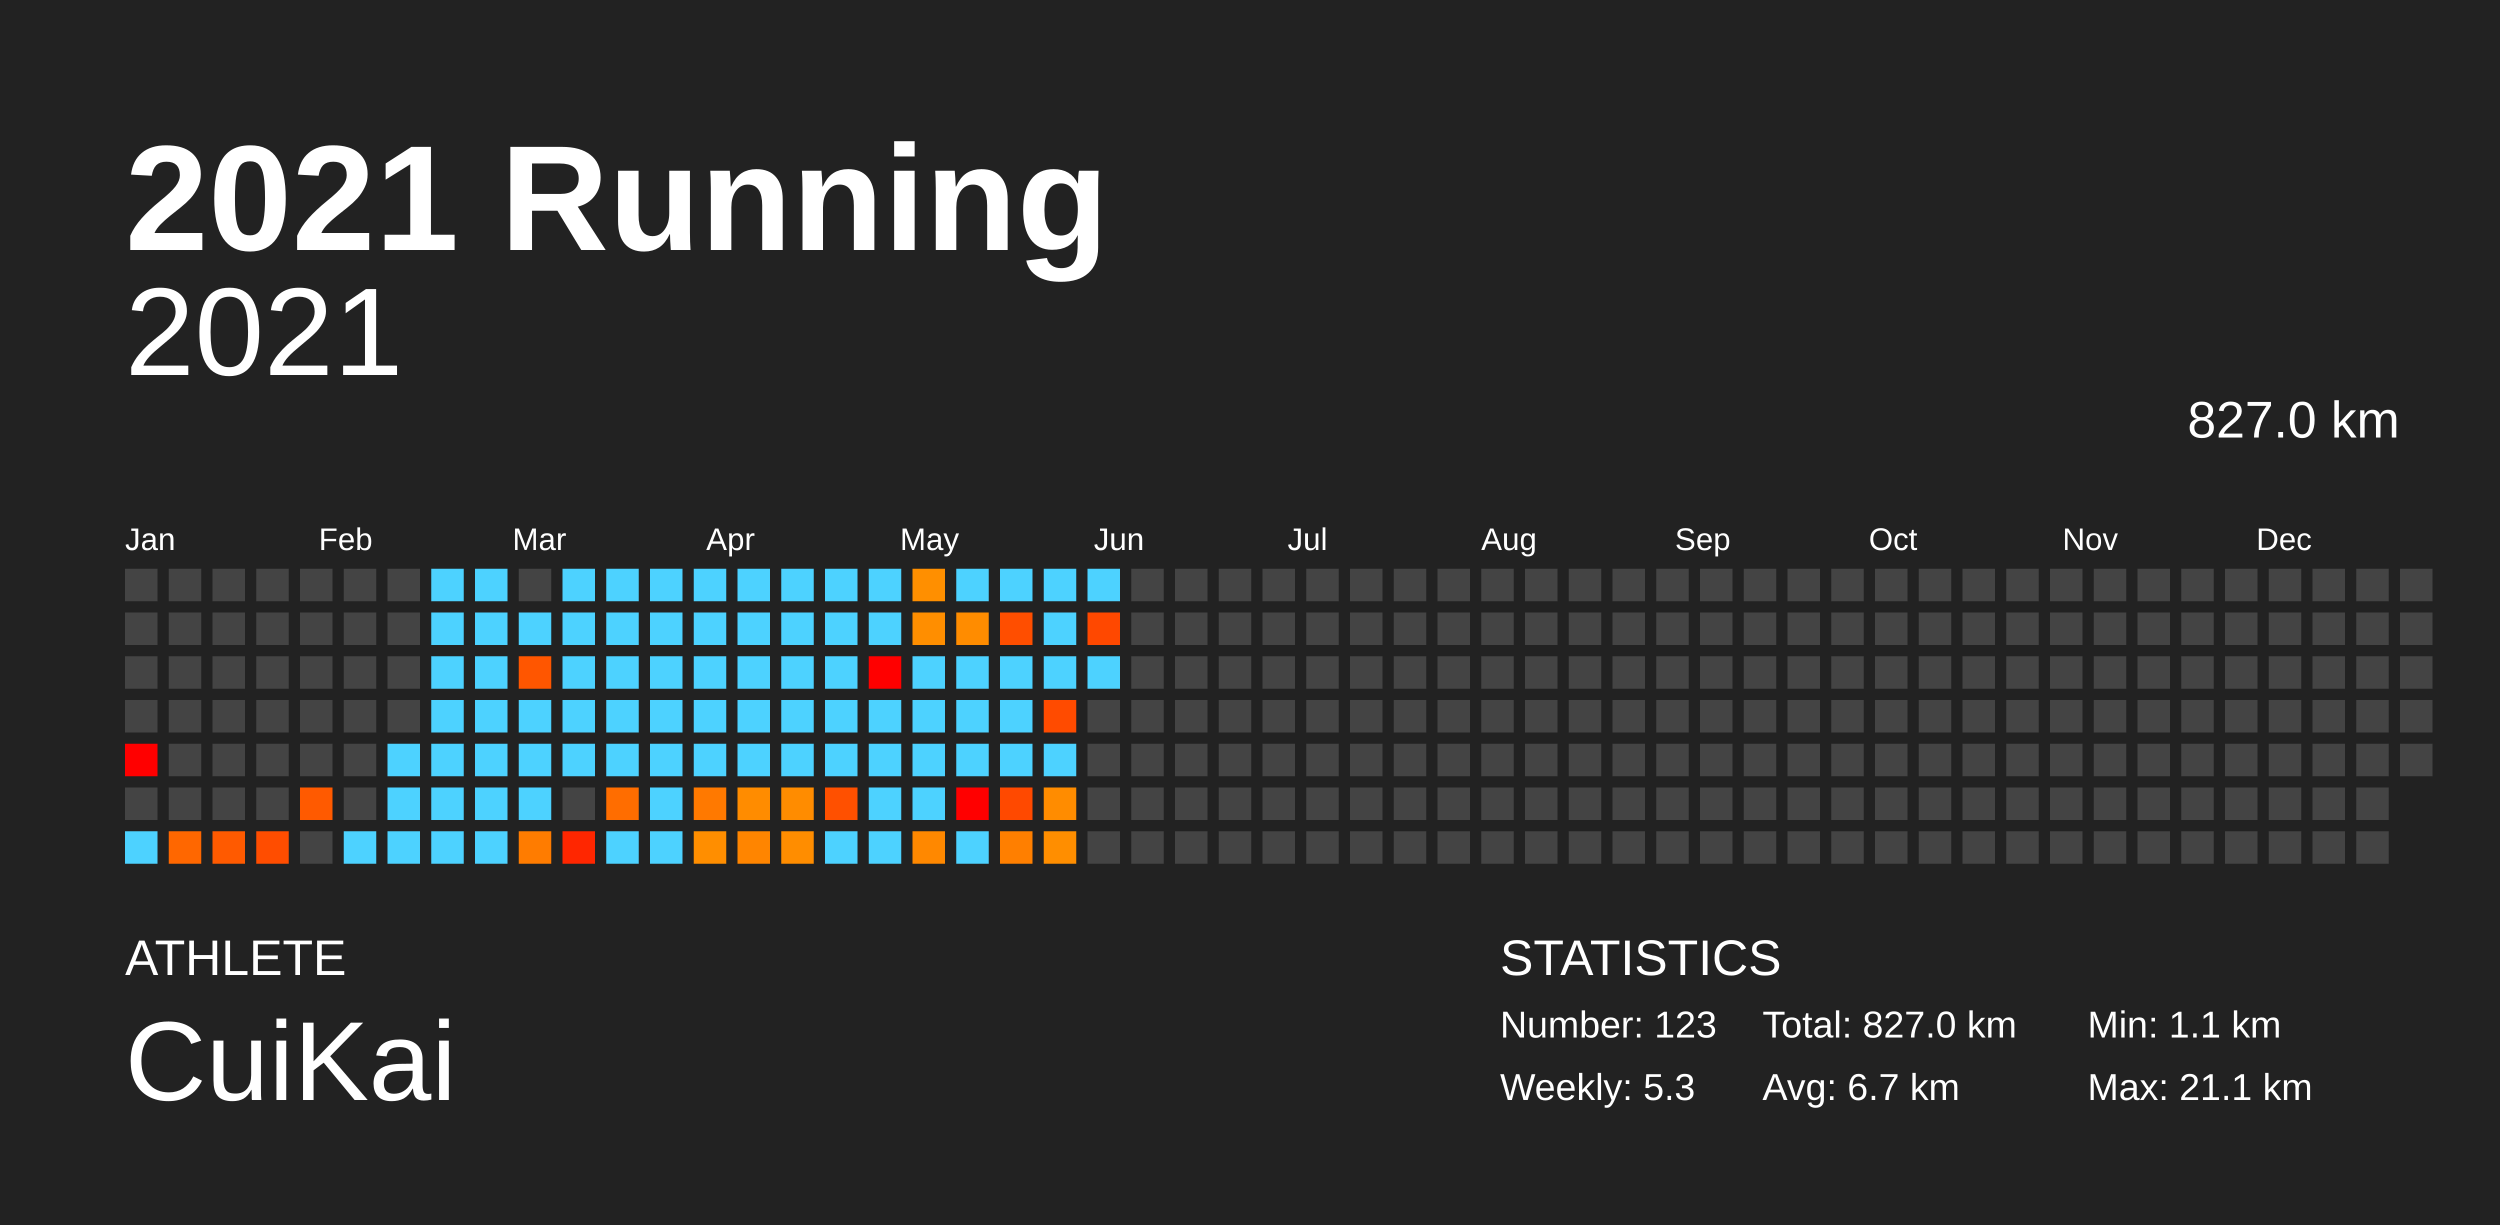
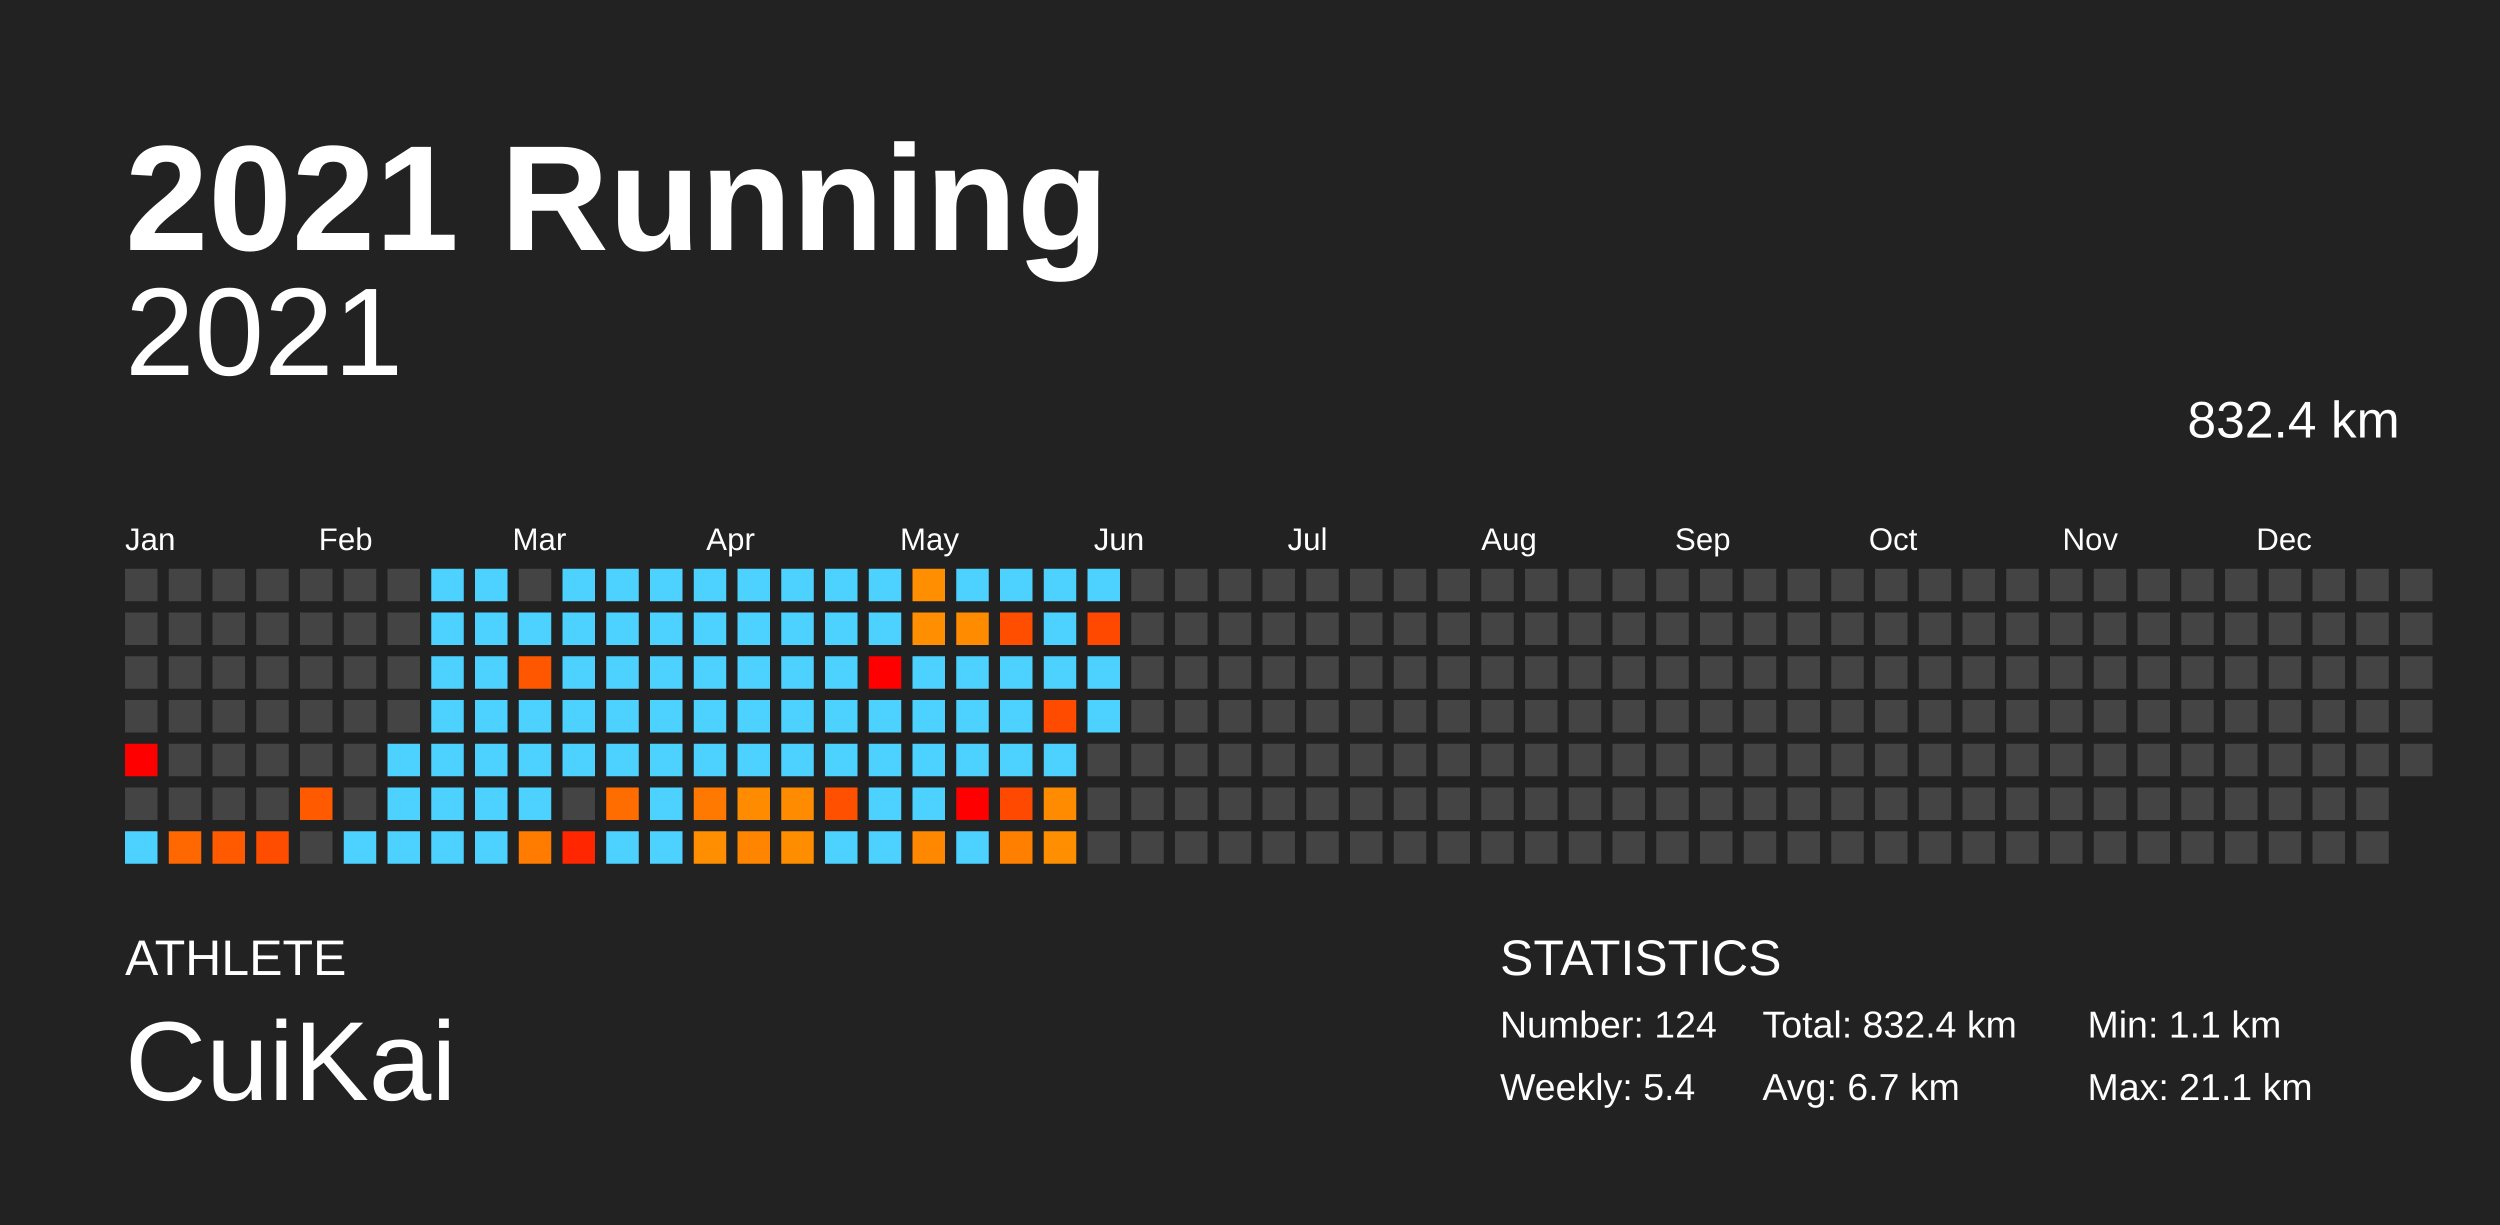
<svg xmlns="http://www.w3.org/2000/svg" baseProfile="full" height="98mm" version="1.1" viewBox="0,0,200,98" width="200mm">
  <defs />
  <rect fill="#222222" height="98" width="200" x="0" y="0" />
  <text fill="#FFFFFF" style="font-size:12px; font-family:Arial; font-weight:bold;" x="10" y="20">2021 Running</text>
  <text fill="#FFFFFF" style="font-size:4px; font-family:Arial" x="10" y="78">ATHLETE</text>
  <text fill="#FFFFFF" style="font-size:9px; font-family:Arial" x="10" y="88">CuiKai</text>
  <text fill="#FFFFFF" style="font-size:4px; font-family:Arial" x="120" y="78">STATISTICS</text>
-   <text fill="#FFFFFF" style="font-size:3px; font-family:Arial" x="120" y="83">Number: 123</text>
-   <text fill="#FFFFFF" style="font-size:3px; font-family:Arial" x="120" y="88">Weekly: 5.3</text>
-   <text fill="#FFFFFF" style="font-size:3px; font-family:Arial" x="141" y="83">Total: 827.0 km</text>
+   <text fill="#FFFFFF" style="font-size:3px; font-family:Arial" x="120" y="83">Number: 124</text>
+   <text fill="#FFFFFF" style="font-size:3px; font-family:Arial" x="120" y="88">Weekly: 5.4</text>
+   <text fill="#FFFFFF" style="font-size:3px; font-family:Arial" x="141" y="83">Total: 832.4 km</text>
  <text fill="#FFFFFF" style="font-size:3px; font-family:Arial" x="141" y="88">Avg: 6.7 km</text>
  <text fill="#FFFFFF" style="font-size:3px; font-family:Arial" x="167" y="83">Min: 1.1 km</text>
  <text fill="#FFFFFF" style="font-size:3px; font-family:Arial" x="167" y="88">Max: 21.1 km</text>
  <text alignment-baseline="hanging" fill="#FFFFFF" style="font-size:10.0px; font-family:Arial;" x="10" y="30">2021</text>
-   <text alignment-baseline="hanging" fill="#FFFFFF" style="font-size:4.125px; font-family:Arial;" x="175" y="35">827.0 km</text>
+   <text alignment-baseline="hanging" fill="#FFFFFF" style="font-size:4.125px; font-family:Arial;" x="175" y="35">832.4 km</text>
  <text fill="#FFFFFF" style="font-size:2.5px; font-family:Arial" x="10.0" y="44">Jan</text>
  <text fill="#FFFFFF" style="font-size:2.5px; font-family:Arial" x="25.5" y="44">Feb</text>
  <text fill="#FFFFFF" style="font-size:2.5px; font-family:Arial" x="41.0" y="44">Mar</text>
  <text fill="#FFFFFF" style="font-size:2.5px; font-family:Arial" x="56.5" y="44">Apr</text>
  <text fill="#FFFFFF" style="font-size:2.5px; font-family:Arial" x="72.0" y="44">May</text>
  <text fill="#FFFFFF" style="font-size:2.5px; font-family:Arial" x="87.5" y="44">Jun</text>
  <text fill="#FFFFFF" style="font-size:2.5px; font-family:Arial" x="103.0" y="44">Jul</text>
  <text fill="#FFFFFF" style="font-size:2.5px; font-family:Arial" x="118.5" y="44">Aug</text>
  <text fill="#FFFFFF" style="font-size:2.5px; font-family:Arial" x="134.0" y="44">Sep</text>
  <text fill="#FFFFFF" style="font-size:2.5px; font-family:Arial" x="149.5" y="44">Oct</text>
  <text fill="#FFFFFF" style="font-size:2.5px; font-family:Arial" x="165.0" y="44">Nov</text>
  <text fill="#FFFFFF" style="font-size:2.5px; font-family:Arial" x="180.5" y="44">Dec</text>
  <rect fill="#444444" height="2.6" width="2.6" x="10.0" y="45.5" />
  <rect fill="#444444" height="2.6" width="2.6" x="10.0" y="49.0" />
  <rect fill="#444444" height="2.6" width="2.6" x="10.0" y="52.5" />
  <rect fill="#444444" height="2.6" width="2.6" x="10.0" y="56.0" />
  <rect fill="red" height="2.6" width="2.6" x="10.0" y="59.5" />
  <rect fill="#444444" height="2.6" width="2.6" x="10.0" y="63.0" />
  <rect fill="#4dd2ff" height="2.6" width="2.6" x="10.0" y="66.5" />
  <rect fill="#444444" height="2.6" width="2.6" x="13.5" y="45.5" />
  <rect fill="#444444" height="2.6" width="2.6" x="13.5" y="49.0" />
  <rect fill="#444444" height="2.6" width="2.6" x="13.5" y="52.5" />
  <rect fill="#444444" height="2.6" width="2.6" x="13.5" y="56.0" />
  <rect fill="#444444" height="2.6" width="2.6" x="13.5" y="59.5" />
  <rect fill="#444444" height="2.6" width="2.6" x="13.5" y="63.0" />
  <rect fill="#ff6700" height="2.6" width="2.6" x="13.5" y="66.5" />
  <rect fill="#444444" height="2.6" width="2.6" x="17.0" y="45.5" />
  <rect fill="#444444" height="2.6" width="2.6" x="17.0" y="49.0" />
  <rect fill="#444444" height="2.6" width="2.6" x="17.0" y="52.5" />
  <rect fill="#444444" height="2.6" width="2.6" x="17.0" y="56.0" />
  <rect fill="#444444" height="2.6" width="2.6" x="17.0" y="59.5" />
  <rect fill="#444444" height="2.6" width="2.6" x="17.0" y="63.0" />
  <rect fill="#ff5a00" height="2.6" width="2.6" x="17.0" y="66.5" />
  <rect fill="#444444" height="2.6" width="2.6" x="20.5" y="45.5" />
  <rect fill="#444444" height="2.6" width="2.6" x="20.5" y="49.0" />
  <rect fill="#444444" height="2.6" width="2.6" x="20.5" y="52.5" />
  <rect fill="#444444" height="2.6" width="2.6" x="20.5" y="56.0" />
  <rect fill="#444444" height="2.6" width="2.6" x="20.5" y="59.5" />
  <rect fill="#444444" height="2.6" width="2.6" x="20.5" y="63.0" />
  <rect fill="#ff4d00" height="2.6" width="2.6" x="20.5" y="66.5" />
  <rect fill="#444444" height="2.6" width="2.6" x="24.0" y="45.5" />
  <rect fill="#444444" height="2.6" width="2.6" x="24.0" y="49.0" />
  <rect fill="#444444" height="2.6" width="2.6" x="24.0" y="52.5" />
  <rect fill="#444444" height="2.6" width="2.6" x="24.0" y="56.0" />
  <rect fill="#444444" height="2.6" width="2.6" x="24.0" y="59.5" />
  <rect fill="#ff5a00" height="2.6" width="2.6" x="24.0" y="63.0" />
  <rect fill="#444444" height="2.6" width="2.6" x="24.0" y="66.5" />
  <rect fill="#444444" height="2.6" width="2.6" x="27.5" y="45.5" />
  <rect fill="#444444" height="2.6" width="2.6" x="27.5" y="49.0" />
  <rect fill="#444444" height="2.6" width="2.6" x="27.5" y="52.5" />
  <rect fill="#444444" height="2.6" width="2.6" x="27.5" y="56.0" />
  <rect fill="#444444" height="2.6" width="2.6" x="27.5" y="59.5" />
  <rect fill="#444444" height="2.6" width="2.6" x="27.5" y="63.0" />
  <rect fill="#4dd2ff" height="2.6" width="2.6" x="27.5" y="66.5" />
  <rect fill="#444444" height="2.6" width="2.6" x="31.0" y="45.5" />
  <rect fill="#444444" height="2.6" width="2.6" x="31.0" y="49.0" />
  <rect fill="#444444" height="2.6" width="2.6" x="31.0" y="52.5" />
  <rect fill="#444444" height="2.6" width="2.6" x="31.0" y="56.0" />
  <rect fill="#4dd2ff" height="2.6" width="2.6" x="31.0" y="59.5" />
  <rect fill="#4dd2ff" height="2.6" width="2.6" x="31.0" y="63.0" />
  <rect fill="#4dd2ff" height="2.6" width="2.6" x="31.0" y="66.5" />
  <rect fill="#4dd2ff" height="2.6" width="2.6" x="34.5" y="45.5" />
  <rect fill="#4dd2ff" height="2.6" width="2.6" x="34.5" y="49.0" />
  <rect fill="#4dd2ff" height="2.6" width="2.6" x="34.5" y="52.5" />
  <rect fill="#4dd2ff" height="2.6" width="2.6" x="34.5" y="56.0" />
  <rect fill="#4dd2ff" height="2.6" width="2.6" x="34.5" y="59.5" />
  <rect fill="#4dd2ff" height="2.6" width="2.6" x="34.5" y="63.0" />
  <rect fill="#4dd2ff" height="2.6" width="2.6" x="34.5" y="66.5" />
  <rect fill="#4dd2ff" height="2.6" width="2.6" x="38.0" y="45.5" />
  <rect fill="#4dd2ff" height="2.6" width="2.6" x="38.0" y="49.0" />
  <rect fill="#4dd2ff" height="2.6" width="2.6" x="38.0" y="52.5" />
  <rect fill="#4dd2ff" height="2.6" width="2.6" x="38.0" y="56.0" />
  <rect fill="#4dd2ff" height="2.6" width="2.6" x="38.0" y="59.5" />
  <rect fill="#4dd2ff" height="2.6" width="2.6" x="38.0" y="63.0" />
  <rect fill="#4dd2ff" height="2.6" width="2.6" x="38.0" y="66.5" />
  <rect fill="#444444" height="2.6" width="2.6" x="41.5" y="45.5" />
  <rect fill="#4dd2ff" height="2.6" width="2.6" x="41.5" y="49.0" />
  <rect fill="#ff5600" height="2.6" width="2.6" x="41.5" y="52.5" />
  <rect fill="#4dd2ff" height="2.6" width="2.6" x="41.5" y="56.0" />
  <rect fill="#4dd2ff" height="2.6" width="2.6" x="41.5" y="59.5" />
  <rect fill="#4dd2ff" height="2.6" width="2.6" x="41.5" y="63.0" />
  <rect fill="#ff7c00" height="2.6" width="2.6" x="41.5" y="66.5" />
  <rect fill="#4dd2ff" height="2.6" width="2.6" x="45.0" y="45.5" />
  <rect fill="#4dd2ff" height="2.6" width="2.6" x="45.0" y="49.0" />
  <rect fill="#4dd2ff" height="2.6" width="2.6" x="45.0" y="52.5" />
  <rect fill="#4dd2ff" height="2.6" width="2.6" x="45.0" y="56.0" />
  <rect fill="#4dd2ff" height="2.6" width="2.6" x="45.0" y="59.5" />
  <rect fill="#444444" height="2.6" width="2.6" x="45.0" y="63.0" />
  <rect fill="#ff2600" height="2.6" width="2.6" x="45.0" y="66.5" />
  <rect fill="#4dd2ff" height="2.6" width="2.6" x="48.5" y="45.5" />
  <rect fill="#4dd2ff" height="2.6" width="2.6" x="48.5" y="49.0" />
  <rect fill="#4dd2ff" height="2.6" width="2.6" x="48.5" y="52.5" />
  <rect fill="#4dd2ff" height="2.6" width="2.6" x="48.5" y="56.0" />
  <rect fill="#4dd2ff" height="2.6" width="2.6" x="48.5" y="59.5" />
  <rect fill="#ff6d00" height="2.6" width="2.6" x="48.5" y="63.0" />
  <rect fill="#4dd2ff" height="2.6" width="2.6" x="48.5" y="66.5" />
  <rect fill="#4dd2ff" height="2.6" width="2.6" x="52.0" y="45.5" />
  <rect fill="#4dd2ff" height="2.6" width="2.6" x="52.0" y="49.0" />
  <rect fill="#4dd2ff" height="2.6" width="2.6" x="52.0" y="52.5" />
  <rect fill="#4dd2ff" height="2.6" width="2.6" x="52.0" y="56.0" />
  <rect fill="#4dd2ff" height="2.6" width="2.6" x="52.0" y="59.5" />
  <rect fill="#4dd2ff" height="2.6" width="2.6" x="52.0" y="63.0" />
  <rect fill="#4dd2ff" height="2.6" width="2.6" x="52.0" y="66.5" />
  <rect fill="#4dd2ff" height="2.6" width="2.6" x="55.5" y="45.5" />
  <rect fill="#4dd2ff" height="2.6" width="2.6" x="55.5" y="49.0" />
  <rect fill="#4dd2ff" height="2.6" width="2.6" x="55.5" y="52.5" />
  <rect fill="#4dd2ff" height="2.6" width="2.6" x="55.5" y="56.0" />
  <rect fill="#4dd2ff" height="2.6" width="2.6" x="55.5" y="59.5" />
  <rect fill="#ff7900" height="2.6" width="2.6" x="55.5" y="63.0" />
  <rect fill="#ff8e00" height="2.6" width="2.6" x="55.5" y="66.5" />
  <rect fill="#4dd2ff" height="2.6" width="2.6" x="59.0" y="45.5" />
  <rect fill="#4dd2ff" height="2.6" width="2.6" x="59.0" y="49.0" />
  <rect fill="#4dd2ff" height="2.6" width="2.6" x="59.0" y="52.5" />
  <rect fill="#4dd2ff" height="2.6" width="2.6" x="59.0" y="56.0" />
  <rect fill="#4dd2ff" height="2.6" width="2.6" x="59.0" y="59.5" />
  <rect fill="#ff8c00" height="2.6" width="2.6" x="59.0" y="63.0" />
  <rect fill="#ff8500" height="2.6" width="2.6" x="59.0" y="66.5" />
  <rect fill="#4dd2ff" height="2.6" width="2.6" x="62.5" y="45.5" />
  <rect fill="#4dd2ff" height="2.6" width="2.6" x="62.5" y="49.0" />
  <rect fill="#4dd2ff" height="2.6" width="2.6" x="62.5" y="52.5" />
  <rect fill="#4dd2ff" height="2.6" width="2.6" x="62.5" y="56.0" />
  <rect fill="#4dd2ff" height="2.6" width="2.6" x="62.5" y="59.5" />
  <rect fill="#ff8c00" height="2.6" width="2.6" x="62.5" y="63.0" />
  <rect fill="#ff8d00" height="2.6" width="2.6" x="62.5" y="66.5" />
  <rect fill="#4dd2ff" height="2.6" width="2.6" x="66.0" y="45.5" />
  <rect fill="#4dd2ff" height="2.6" width="2.6" x="66.0" y="49.0" />
  <rect fill="#4dd2ff" height="2.6" width="2.6" x="66.0" y="52.5" />
  <rect fill="#4dd2ff" height="2.6" width="2.6" x="66.0" y="56.0" />
  <rect fill="#4dd2ff" height="2.6" width="2.6" x="66.0" y="59.5" />
  <rect fill="#ff5000" height="2.6" width="2.6" x="66.0" y="63.0" />
  <rect fill="#4dd2ff" height="2.6" width="2.6" x="66.0" y="66.5" />
  <rect fill="#4dd2ff" height="2.6" width="2.6" x="69.5" y="45.5" />
  <rect fill="#4dd2ff" height="2.6" width="2.6" x="69.5" y="49.0" />
  <rect fill="red" height="2.6" width="2.6" x="69.5" y="52.5" />
  <rect fill="#4dd2ff" height="2.6" width="2.6" x="69.5" y="56.0" />
  <rect fill="#4dd2ff" height="2.6" width="2.6" x="69.5" y="59.5" />
  <rect fill="#4dd2ff" height="2.6" width="2.6" x="69.5" y="63.0" />
  <rect fill="#4dd2ff" height="2.6" width="2.6" x="69.5" y="66.5" />
  <rect fill="#ff8f00" height="2.6" width="2.6" x="73.0" y="45.5" />
  <rect fill="#ff8e00" height="2.6" width="2.6" x="73.0" y="49.0" />
  <rect fill="#4dd2ff" height="2.6" width="2.6" x="73.0" y="52.5" />
  <rect fill="#4dd2ff" height="2.6" width="2.6" x="73.0" y="56.0" />
  <rect fill="#4dd2ff" height="2.6" width="2.6" x="73.0" y="59.5" />
  <rect fill="#4dd2ff" height="2.6" width="2.6" x="73.0" y="63.0" />
  <rect fill="#ff8800" height="2.6" width="2.6" x="73.0" y="66.5" />
  <rect fill="#4dd2ff" height="2.6" width="2.6" x="76.5" y="45.5" />
  <rect fill="#ff8c00" height="2.6" width="2.6" x="76.5" y="49.0" />
  <rect fill="#4dd2ff" height="2.6" width="2.6" x="76.5" y="52.5" />
  <rect fill="#4dd2ff" height="2.6" width="2.6" x="76.5" y="56.0" />
  <rect fill="#4dd2ff" height="2.6" width="2.6" x="76.5" y="59.5" />
  <rect fill="red" height="2.6" width="2.6" x="76.5" y="63.0" />
  <rect fill="#4dd2ff" height="2.6" width="2.6" x="76.5" y="66.5" />
  <rect fill="#4dd2ff" height="2.6" width="2.6" x="80.0" y="45.5" />
  <rect fill="#ff4e00" height="2.6" width="2.6" x="80.0" y="49.0" />
  <rect fill="#4dd2ff" height="2.6" width="2.6" x="80.0" y="52.5" />
  <rect fill="#4dd2ff" height="2.6" width="2.6" x="80.0" y="56.0" />
  <rect fill="#4dd2ff" height="2.6" width="2.6" x="80.0" y="59.5" />
  <rect fill="#ff4900" height="2.6" width="2.6" x="80.0" y="63.0" />
  <rect fill="#ff7f00" height="2.6" width="2.6" x="80.0" y="66.5" />
  <rect fill="#4dd2ff" height="2.6" width="2.6" x="83.5" y="45.5" />
  <rect fill="#4dd2ff" height="2.6" width="2.6" x="83.5" y="49.0" />
  <rect fill="#4dd2ff" height="2.6" width="2.6" x="83.5" y="52.5" />
  <rect fill="#ff4b00" height="2.6" width="2.6" x="83.5" y="56.0" />
  <rect fill="#4dd2ff" height="2.6" width="2.6" x="83.5" y="59.5" />
  <rect fill="#ff8c00" height="2.6" width="2.6" x="83.5" y="63.0" />
  <rect fill="#ff8e00" height="2.6" width="2.6" x="83.5" y="66.5" />
  <rect fill="#4dd2ff" height="2.6" width="2.6" x="87.0" y="45.5" />
  <rect fill="#ff4800" height="2.6" width="2.6" x="87.0" y="49.0" />
  <rect fill="#4dd2ff" height="2.6" width="2.6" x="87.0" y="52.5" />
-   <rect fill="#444444" height="2.6" width="2.6" x="87.0" y="56.0" />
+   <rect fill="#4dd2ff" height="2.6" width="2.6" x="87.0" y="56.0" />
  <rect fill="#444444" height="2.6" width="2.6" x="87.0" y="59.5" />
  <rect fill="#444444" height="2.6" width="2.6" x="87.0" y="63.0" />
  <rect fill="#444444" height="2.6" width="2.6" x="87.0" y="66.5" />
  <rect fill="#444444" height="2.6" width="2.6" x="90.5" y="45.5" />
  <rect fill="#444444" height="2.6" width="2.6" x="90.5" y="49.0" />
  <rect fill="#444444" height="2.6" width="2.6" x="90.5" y="52.5" />
  <rect fill="#444444" height="2.6" width="2.6" x="90.5" y="56.0" />
  <rect fill="#444444" height="2.6" width="2.6" x="90.5" y="59.5" />
  <rect fill="#444444" height="2.6" width="2.6" x="90.5" y="63.0" />
  <rect fill="#444444" height="2.6" width="2.6" x="90.5" y="66.5" />
  <rect fill="#444444" height="2.6" width="2.6" x="94.0" y="45.5" />
  <rect fill="#444444" height="2.6" width="2.6" x="94.0" y="49.0" />
  <rect fill="#444444" height="2.6" width="2.6" x="94.0" y="52.5" />
  <rect fill="#444444" height="2.6" width="2.6" x="94.0" y="56.0" />
  <rect fill="#444444" height="2.6" width="2.6" x="94.0" y="59.5" />
  <rect fill="#444444" height="2.6" width="2.6" x="94.0" y="63.0" />
  <rect fill="#444444" height="2.6" width="2.6" x="94.0" y="66.5" />
  <rect fill="#444444" height="2.6" width="2.6" x="97.5" y="45.5" />
  <rect fill="#444444" height="2.6" width="2.6" x="97.5" y="49.0" />
  <rect fill="#444444" height="2.6" width="2.6" x="97.5" y="52.5" />
  <rect fill="#444444" height="2.6" width="2.6" x="97.5" y="56.0" />
  <rect fill="#444444" height="2.6" width="2.6" x="97.5" y="59.5" />
  <rect fill="#444444" height="2.6" width="2.6" x="97.5" y="63.0" />
  <rect fill="#444444" height="2.6" width="2.6" x="97.5" y="66.5" />
  <rect fill="#444444" height="2.6" width="2.6" x="101.0" y="45.5" />
  <rect fill="#444444" height="2.6" width="2.6" x="101.0" y="49.0" />
  <rect fill="#444444" height="2.6" width="2.6" x="101.0" y="52.5" />
  <rect fill="#444444" height="2.6" width="2.6" x="101.0" y="56.0" />
  <rect fill="#444444" height="2.6" width="2.6" x="101.0" y="59.5" />
  <rect fill="#444444" height="2.6" width="2.6" x="101.0" y="63.0" />
  <rect fill="#444444" height="2.6" width="2.6" x="101.0" y="66.5" />
  <rect fill="#444444" height="2.6" width="2.6" x="104.5" y="45.5" />
  <rect fill="#444444" height="2.6" width="2.6" x="104.5" y="49.0" />
  <rect fill="#444444" height="2.6" width="2.6" x="104.5" y="52.5" />
  <rect fill="#444444" height="2.6" width="2.6" x="104.5" y="56.0" />
  <rect fill="#444444" height="2.6" width="2.6" x="104.5" y="59.5" />
  <rect fill="#444444" height="2.6" width="2.6" x="104.5" y="63.0" />
  <rect fill="#444444" height="2.6" width="2.6" x="104.5" y="66.5" />
  <rect fill="#444444" height="2.6" width="2.6" x="108.0" y="45.5" />
  <rect fill="#444444" height="2.6" width="2.6" x="108.0" y="49.0" />
  <rect fill="#444444" height="2.6" width="2.6" x="108.0" y="52.5" />
  <rect fill="#444444" height="2.6" width="2.6" x="108.0" y="56.0" />
  <rect fill="#444444" height="2.6" width="2.6" x="108.0" y="59.5" />
  <rect fill="#444444" height="2.6" width="2.6" x="108.0" y="63.0" />
  <rect fill="#444444" height="2.6" width="2.6" x="108.0" y="66.5" />
  <rect fill="#444444" height="2.6" width="2.6" x="111.5" y="45.5" />
  <rect fill="#444444" height="2.6" width="2.6" x="111.5" y="49.0" />
  <rect fill="#444444" height="2.6" width="2.6" x="111.5" y="52.5" />
  <rect fill="#444444" height="2.6" width="2.6" x="111.5" y="56.0" />
  <rect fill="#444444" height="2.6" width="2.6" x="111.5" y="59.5" />
  <rect fill="#444444" height="2.6" width="2.6" x="111.5" y="63.0" />
  <rect fill="#444444" height="2.6" width="2.6" x="111.5" y="66.5" />
  <rect fill="#444444" height="2.6" width="2.6" x="115.0" y="45.5" />
  <rect fill="#444444" height="2.6" width="2.6" x="115.0" y="49.0" />
  <rect fill="#444444" height="2.6" width="2.6" x="115.0" y="52.5" />
  <rect fill="#444444" height="2.6" width="2.6" x="115.0" y="56.0" />
  <rect fill="#444444" height="2.6" width="2.6" x="115.0" y="59.5" />
  <rect fill="#444444" height="2.6" width="2.6" x="115.0" y="63.0" />
  <rect fill="#444444" height="2.6" width="2.6" x="115.0" y="66.5" />
  <rect fill="#444444" height="2.6" width="2.6" x="118.5" y="45.5" />
  <rect fill="#444444" height="2.6" width="2.6" x="118.5" y="49.0" />
  <rect fill="#444444" height="2.6" width="2.6" x="118.5" y="52.5" />
  <rect fill="#444444" height="2.6" width="2.6" x="118.5" y="56.0" />
  <rect fill="#444444" height="2.6" width="2.6" x="118.5" y="59.5" />
  <rect fill="#444444" height="2.6" width="2.6" x="118.5" y="63.0" />
  <rect fill="#444444" height="2.6" width="2.6" x="118.5" y="66.5" />
  <rect fill="#444444" height="2.6" width="2.6" x="122.0" y="45.5" />
  <rect fill="#444444" height="2.6" width="2.6" x="122.0" y="49.0" />
  <rect fill="#444444" height="2.6" width="2.6" x="122.0" y="52.5" />
  <rect fill="#444444" height="2.6" width="2.6" x="122.0" y="56.0" />
  <rect fill="#444444" height="2.6" width="2.6" x="122.0" y="59.5" />
  <rect fill="#444444" height="2.6" width="2.6" x="122.0" y="63.0" />
  <rect fill="#444444" height="2.6" width="2.6" x="122.0" y="66.5" />
  <rect fill="#444444" height="2.6" width="2.6" x="125.5" y="45.5" />
  <rect fill="#444444" height="2.6" width="2.6" x="125.5" y="49.0" />
  <rect fill="#444444" height="2.6" width="2.6" x="125.5" y="52.5" />
  <rect fill="#444444" height="2.6" width="2.6" x="125.5" y="56.0" />
  <rect fill="#444444" height="2.6" width="2.6" x="125.5" y="59.5" />
  <rect fill="#444444" height="2.6" width="2.6" x="125.5" y="63.0" />
  <rect fill="#444444" height="2.6" width="2.6" x="125.5" y="66.5" />
  <rect fill="#444444" height="2.6" width="2.6" x="129.0" y="45.5" />
  <rect fill="#444444" height="2.6" width="2.6" x="129.0" y="49.0" />
  <rect fill="#444444" height="2.6" width="2.6" x="129.0" y="52.5" />
  <rect fill="#444444" height="2.6" width="2.6" x="129.0" y="56.0" />
  <rect fill="#444444" height="2.6" width="2.6" x="129.0" y="59.5" />
  <rect fill="#444444" height="2.6" width="2.6" x="129.0" y="63.0" />
  <rect fill="#444444" height="2.6" width="2.6" x="129.0" y="66.5" />
  <rect fill="#444444" height="2.6" width="2.6" x="132.5" y="45.5" />
  <rect fill="#444444" height="2.6" width="2.6" x="132.5" y="49.0" />
  <rect fill="#444444" height="2.6" width="2.6" x="132.5" y="52.5" />
  <rect fill="#444444" height="2.6" width="2.6" x="132.5" y="56.0" />
  <rect fill="#444444" height="2.6" width="2.6" x="132.5" y="59.5" />
  <rect fill="#444444" height="2.6" width="2.6" x="132.5" y="63.0" />
  <rect fill="#444444" height="2.6" width="2.6" x="132.5" y="66.5" />
  <rect fill="#444444" height="2.6" width="2.6" x="136.0" y="45.5" />
  <rect fill="#444444" height="2.6" width="2.6" x="136.0" y="49.0" />
  <rect fill="#444444" height="2.6" width="2.6" x="136.0" y="52.5" />
  <rect fill="#444444" height="2.6" width="2.6" x="136.0" y="56.0" />
  <rect fill="#444444" height="2.6" width="2.6" x="136.0" y="59.5" />
  <rect fill="#444444" height="2.6" width="2.6" x="136.0" y="63.0" />
  <rect fill="#444444" height="2.6" width="2.6" x="136.0" y="66.5" />
  <rect fill="#444444" height="2.6" width="2.6" x="139.5" y="45.5" />
  <rect fill="#444444" height="2.6" width="2.6" x="139.5" y="49.0" />
  <rect fill="#444444" height="2.6" width="2.6" x="139.5" y="52.5" />
  <rect fill="#444444" height="2.6" width="2.6" x="139.5" y="56.0" />
  <rect fill="#444444" height="2.6" width="2.6" x="139.5" y="59.5" />
  <rect fill="#444444" height="2.6" width="2.6" x="139.5" y="63.0" />
  <rect fill="#444444" height="2.6" width="2.6" x="139.5" y="66.5" />
  <rect fill="#444444" height="2.6" width="2.6" x="143.0" y="45.5" />
  <rect fill="#444444" height="2.6" width="2.6" x="143.0" y="49.0" />
  <rect fill="#444444" height="2.6" width="2.6" x="143.0" y="52.5" />
  <rect fill="#444444" height="2.6" width="2.6" x="143.0" y="56.0" />
  <rect fill="#444444" height="2.6" width="2.6" x="143.0" y="59.5" />
  <rect fill="#444444" height="2.6" width="2.6" x="143.0" y="63.0" />
  <rect fill="#444444" height="2.6" width="2.6" x="143.0" y="66.5" />
  <rect fill="#444444" height="2.6" width="2.6" x="146.5" y="45.5" />
  <rect fill="#444444" height="2.6" width="2.6" x="146.5" y="49.0" />
  <rect fill="#444444" height="2.6" width="2.6" x="146.5" y="52.5" />
  <rect fill="#444444" height="2.6" width="2.6" x="146.5" y="56.0" />
  <rect fill="#444444" height="2.6" width="2.6" x="146.5" y="59.5" />
  <rect fill="#444444" height="2.6" width="2.6" x="146.5" y="63.0" />
  <rect fill="#444444" height="2.6" width="2.6" x="146.5" y="66.5" />
  <rect fill="#444444" height="2.6" width="2.6" x="150.0" y="45.5" />
  <rect fill="#444444" height="2.6" width="2.6" x="150.0" y="49.0" />
  <rect fill="#444444" height="2.6" width="2.6" x="150.0" y="52.5" />
  <rect fill="#444444" height="2.6" width="2.6" x="150.0" y="56.0" />
  <rect fill="#444444" height="2.6" width="2.6" x="150.0" y="59.5" />
  <rect fill="#444444" height="2.6" width="2.6" x="150.0" y="63.0" />
  <rect fill="#444444" height="2.6" width="2.6" x="150.0" y="66.5" />
  <rect fill="#444444" height="2.6" width="2.6" x="153.5" y="45.5" />
  <rect fill="#444444" height="2.6" width="2.6" x="153.5" y="49.0" />
  <rect fill="#444444" height="2.6" width="2.6" x="153.5" y="52.5" />
  <rect fill="#444444" height="2.6" width="2.6" x="153.5" y="56.0" />
  <rect fill="#444444" height="2.6" width="2.6" x="153.5" y="59.5" />
  <rect fill="#444444" height="2.6" width="2.6" x="153.5" y="63.0" />
  <rect fill="#444444" height="2.6" width="2.6" x="153.5" y="66.5" />
  <rect fill="#444444" height="2.6" width="2.6" x="157.0" y="45.5" />
  <rect fill="#444444" height="2.6" width="2.6" x="157.0" y="49.0" />
  <rect fill="#444444" height="2.6" width="2.6" x="157.0" y="52.5" />
  <rect fill="#444444" height="2.6" width="2.6" x="157.0" y="56.0" />
  <rect fill="#444444" height="2.6" width="2.6" x="157.0" y="59.5" />
  <rect fill="#444444" height="2.6" width="2.6" x="157.0" y="63.0" />
  <rect fill="#444444" height="2.6" width="2.6" x="157.0" y="66.5" />
  <rect fill="#444444" height="2.6" width="2.6" x="160.5" y="45.5" />
  <rect fill="#444444" height="2.6" width="2.6" x="160.5" y="49.0" />
  <rect fill="#444444" height="2.6" width="2.6" x="160.5" y="52.5" />
  <rect fill="#444444" height="2.6" width="2.6" x="160.5" y="56.0" />
  <rect fill="#444444" height="2.6" width="2.6" x="160.5" y="59.5" />
  <rect fill="#444444" height="2.6" width="2.6" x="160.5" y="63.0" />
  <rect fill="#444444" height="2.6" width="2.6" x="160.5" y="66.5" />
  <rect fill="#444444" height="2.6" width="2.6" x="164.0" y="45.5" />
  <rect fill="#444444" height="2.6" width="2.6" x="164.0" y="49.0" />
  <rect fill="#444444" height="2.6" width="2.6" x="164.0" y="52.5" />
  <rect fill="#444444" height="2.6" width="2.6" x="164.0" y="56.0" />
  <rect fill="#444444" height="2.6" width="2.6" x="164.0" y="59.5" />
  <rect fill="#444444" height="2.6" width="2.6" x="164.0" y="63.0" />
  <rect fill="#444444" height="2.6" width="2.6" x="164.0" y="66.5" />
  <rect fill="#444444" height="2.6" width="2.6" x="167.5" y="45.5" />
  <rect fill="#444444" height="2.6" width="2.6" x="167.5" y="49.0" />
  <rect fill="#444444" height="2.6" width="2.6" x="167.5" y="52.5" />
  <rect fill="#444444" height="2.6" width="2.6" x="167.5" y="56.0" />
  <rect fill="#444444" height="2.6" width="2.6" x="167.5" y="59.5" />
  <rect fill="#444444" height="2.6" width="2.6" x="167.5" y="63.0" />
  <rect fill="#444444" height="2.6" width="2.6" x="167.5" y="66.5" />
  <rect fill="#444444" height="2.6" width="2.6" x="171.0" y="45.5" />
  <rect fill="#444444" height="2.6" width="2.6" x="171.0" y="49.0" />
  <rect fill="#444444" height="2.6" width="2.6" x="171.0" y="52.5" />
  <rect fill="#444444" height="2.6" width="2.6" x="171.0" y="56.0" />
  <rect fill="#444444" height="2.6" width="2.6" x="171.0" y="59.5" />
  <rect fill="#444444" height="2.6" width="2.6" x="171.0" y="63.0" />
  <rect fill="#444444" height="2.6" width="2.6" x="171.0" y="66.5" />
  <rect fill="#444444" height="2.6" width="2.6" x="174.5" y="45.5" />
  <rect fill="#444444" height="2.6" width="2.6" x="174.5" y="49.0" />
  <rect fill="#444444" height="2.6" width="2.6" x="174.5" y="52.5" />
  <rect fill="#444444" height="2.6" width="2.6" x="174.5" y="56.0" />
  <rect fill="#444444" height="2.6" width="2.6" x="174.5" y="59.5" />
  <rect fill="#444444" height="2.6" width="2.6" x="174.5" y="63.0" />
  <rect fill="#444444" height="2.6" width="2.6" x="174.5" y="66.5" />
  <rect fill="#444444" height="2.6" width="2.6" x="178.0" y="45.5" />
  <rect fill="#444444" height="2.6" width="2.6" x="178.0" y="49.0" />
  <rect fill="#444444" height="2.6" width="2.6" x="178.0" y="52.5" />
  <rect fill="#444444" height="2.6" width="2.6" x="178.0" y="56.0" />
  <rect fill="#444444" height="2.6" width="2.6" x="178.0" y="59.5" />
  <rect fill="#444444" height="2.6" width="2.6" x="178.0" y="63.0" />
  <rect fill="#444444" height="2.6" width="2.6" x="178.0" y="66.5" />
  <rect fill="#444444" height="2.6" width="2.6" x="181.5" y="45.5" />
  <rect fill="#444444" height="2.6" width="2.6" x="181.5" y="49.0" />
  <rect fill="#444444" height="2.6" width="2.6" x="181.5" y="52.5" />
  <rect fill="#444444" height="2.6" width="2.6" x="181.5" y="56.0" />
  <rect fill="#444444" height="2.6" width="2.6" x="181.5" y="59.5" />
  <rect fill="#444444" height="2.6" width="2.6" x="181.5" y="63.0" />
  <rect fill="#444444" height="2.6" width="2.6" x="181.5" y="66.5" />
  <rect fill="#444444" height="2.6" width="2.6" x="185.0" y="45.5" />
  <rect fill="#444444" height="2.6" width="2.6" x="185.0" y="49.0" />
  <rect fill="#444444" height="2.6" width="2.6" x="185.0" y="52.5" />
  <rect fill="#444444" height="2.6" width="2.6" x="185.0" y="56.0" />
  <rect fill="#444444" height="2.6" width="2.6" x="185.0" y="59.5" />
  <rect fill="#444444" height="2.6" width="2.6" x="185.0" y="63.0" />
  <rect fill="#444444" height="2.6" width="2.6" x="185.0" y="66.5" />
  <rect fill="#444444" height="2.6" width="2.6" x="188.5" y="45.5" />
  <rect fill="#444444" height="2.6" width="2.6" x="188.5" y="49.0" />
  <rect fill="#444444" height="2.6" width="2.6" x="188.5" y="52.5" />
  <rect fill="#444444" height="2.6" width="2.6" x="188.5" y="56.0" />
  <rect fill="#444444" height="2.6" width="2.6" x="188.5" y="59.5" />
  <rect fill="#444444" height="2.6" width="2.6" x="188.5" y="63.0" />
  <rect fill="#444444" height="2.6" width="2.6" x="188.5" y="66.5" />
  <rect fill="#444444" height="2.6" width="2.6" x="192.0" y="45.5" />
  <rect fill="#444444" height="2.6" width="2.6" x="192.0" y="49.0" />
  <rect fill="#444444" height="2.6" width="2.6" x="192.0" y="52.5" />
  <rect fill="#444444" height="2.6" width="2.6" x="192.0" y="56.0" />
  <rect fill="#444444" height="2.6" width="2.6" x="192.0" y="59.5" />
</svg>
